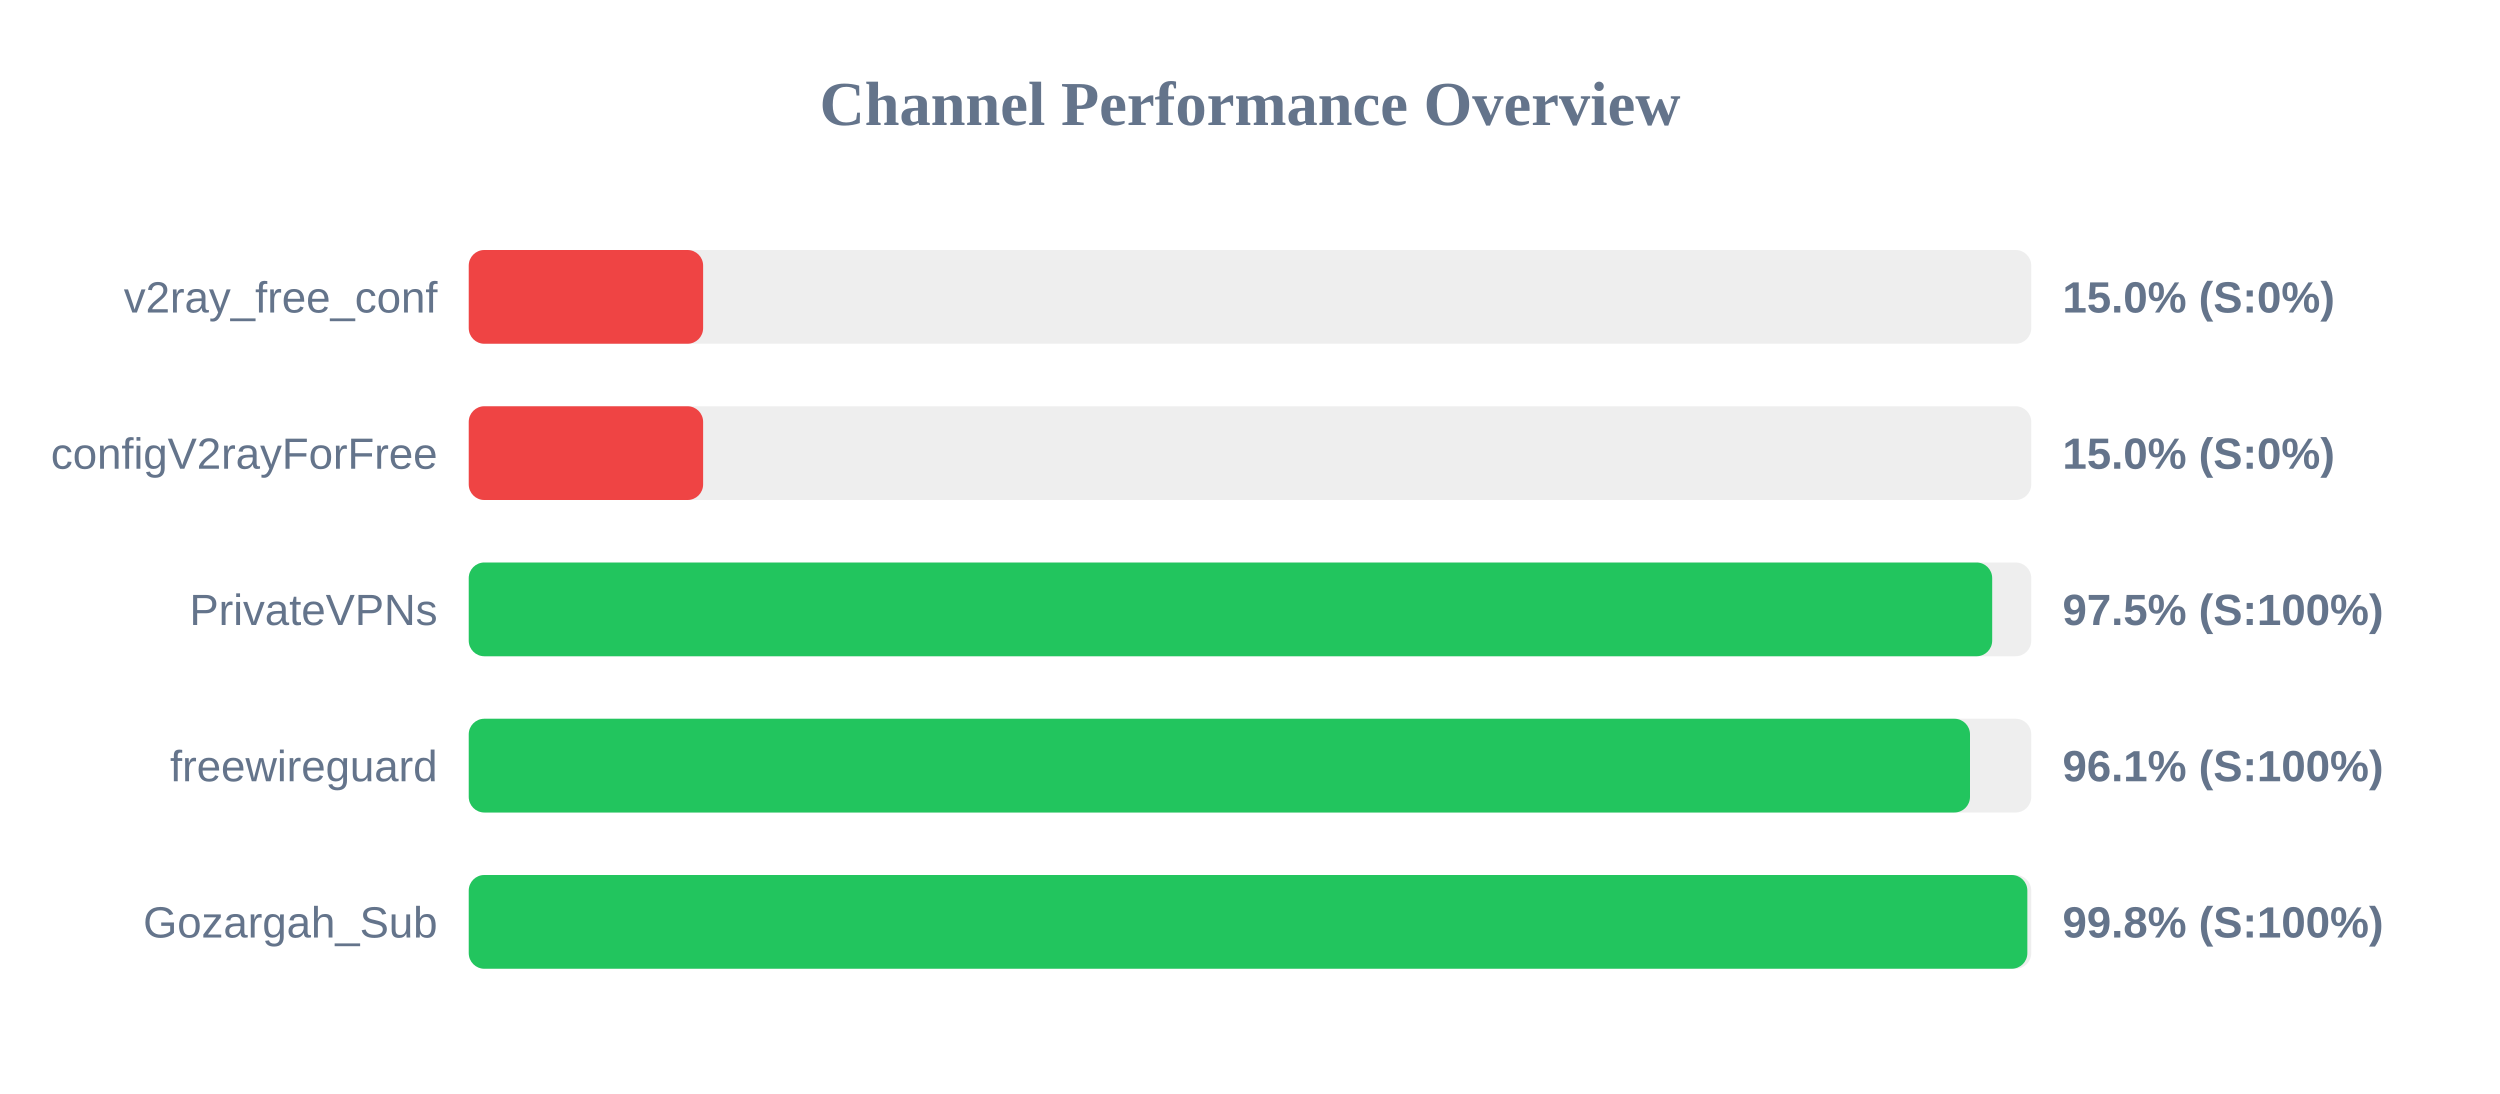
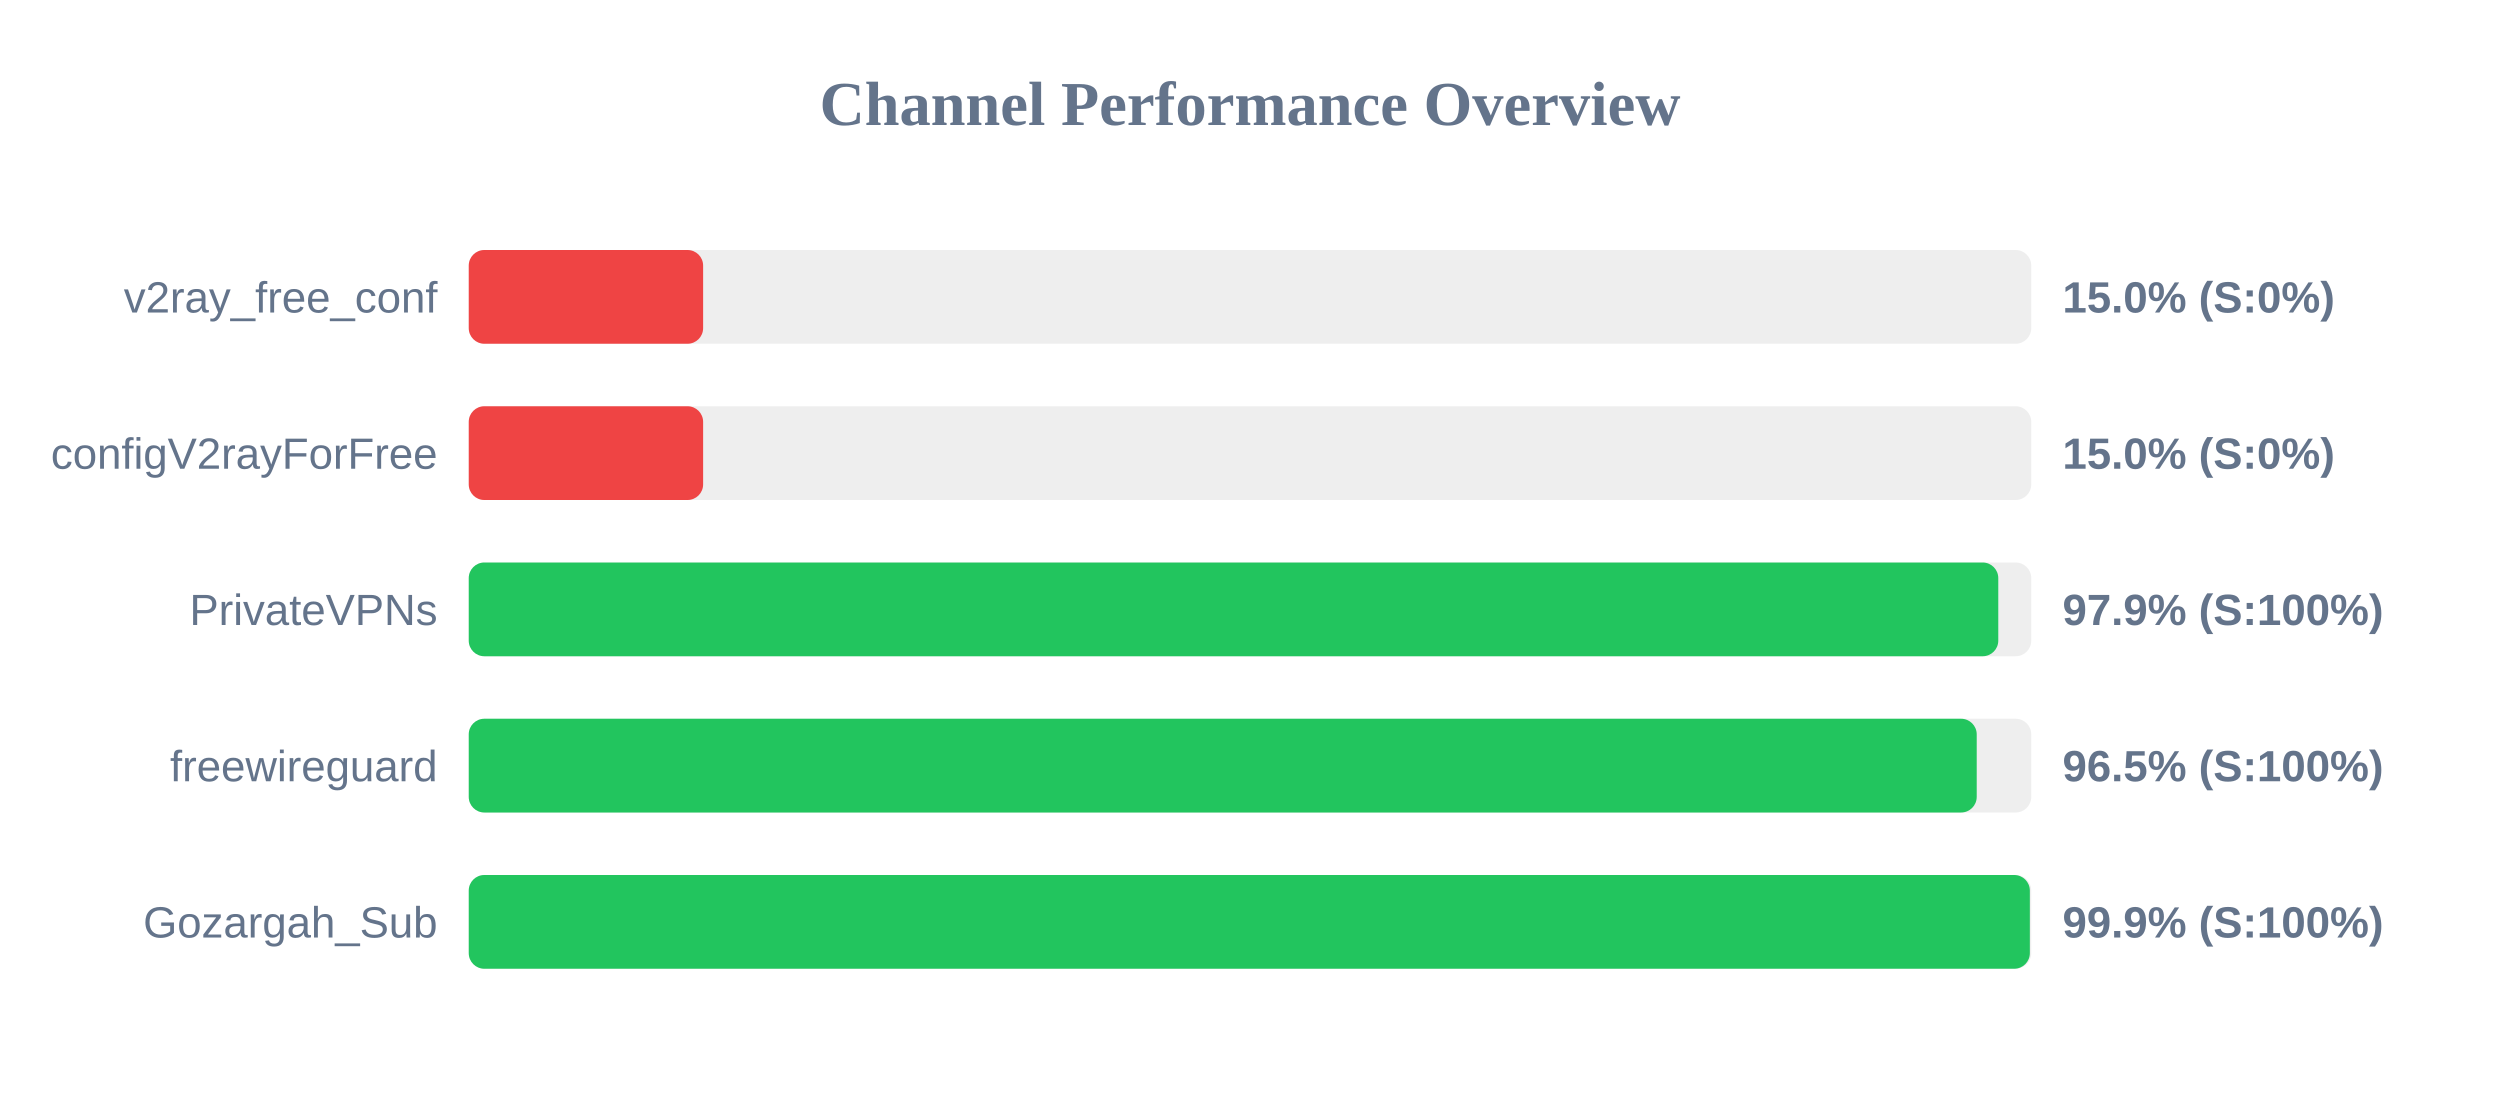
<svg xmlns="http://www.w3.org/2000/svg" width="800" height="350" version="1.1">
  <style>
        .row { font: 14px Arial; fill: #64748b; }
        .score { font: bold 14px Arial; fill: #64748b; }
    </style>
  <text x="400" y="40" text-anchor="middle" font-size="20px" font-weight="bold" fill="#64748b">Channel Performance Overview</text>
  <rect x="150" y="80" width="500" height="30" fill="#eee" rx="5" />
  <rect x="150" y="80" width="75.0" height="30" fill="#ef4444" rx="5" />
  <text x="140" y="100" text-anchor="end" class="row">v2ray_free_conf</text>
  <text x="660" y="100" text-anchor="start" class="score">15.0% (S:0%)</text>
  <rect x="150" y="130" width="500" height="30" fill="#eee" rx="5" />
  <rect x="150" y="130" width="75.0" height="30" fill="#ef4444" rx="5" />
  <text x="140" y="150" text-anchor="end" class="row">configV2rayForFree</text>
  <text x="660" y="150" text-anchor="start" class="score">15.0% (S:0%)</text>
  <rect x="150" y="180" width="500" height="30" fill="#eee" rx="5" />
-   <rect x="150" y="180" width="487.5" height="30" fill="#22c55e" rx="5" />
+   <rect x="150" y="180" width="489.45" height="30" fill="#22c55e" rx="5" />
  <text x="140" y="200" text-anchor="end" class="row">PrivateVPNs</text>
-   <text x="660" y="200" text-anchor="start" class="score">97.5% (S:100%)</text>
+   <text x="660" y="200" text-anchor="start" class="score">97.9% (S:100%)</text>
  <rect x="150" y="230" width="500" height="30" fill="#eee" rx="5" />
-   <rect x="150" y="230" width="480.4" height="30" fill="#22c55e" rx="5" />
+   <rect x="150" y="230" width="482.55" height="30" fill="#22c55e" rx="5" />
  <text x="140" y="250" text-anchor="end" class="row">freewireguard</text>
-   <text x="660" y="250" text-anchor="start" class="score">96.1% (S:100%)</text>
+   <text x="660" y="250" text-anchor="start" class="score">96.5% (S:100%)</text>
  <rect x="150" y="280" width="500" height="30" fill="#eee" rx="5" />
-   <rect x="150" y="280" width="498.75" height="30" fill="#22c55e" rx="5" />
+   <rect x="150" y="280" width="499.55" height="30" fill="#22c55e" rx="5" />
  <text x="140" y="300" text-anchor="end" class="row">Gozargah_Sub</text>
-   <text x="660" y="300" text-anchor="start" class="score">99.8% (S:100%)</text>
+   <text x="660" y="300" text-anchor="start" class="score">99.9% (S:100%)</text>
</svg>
